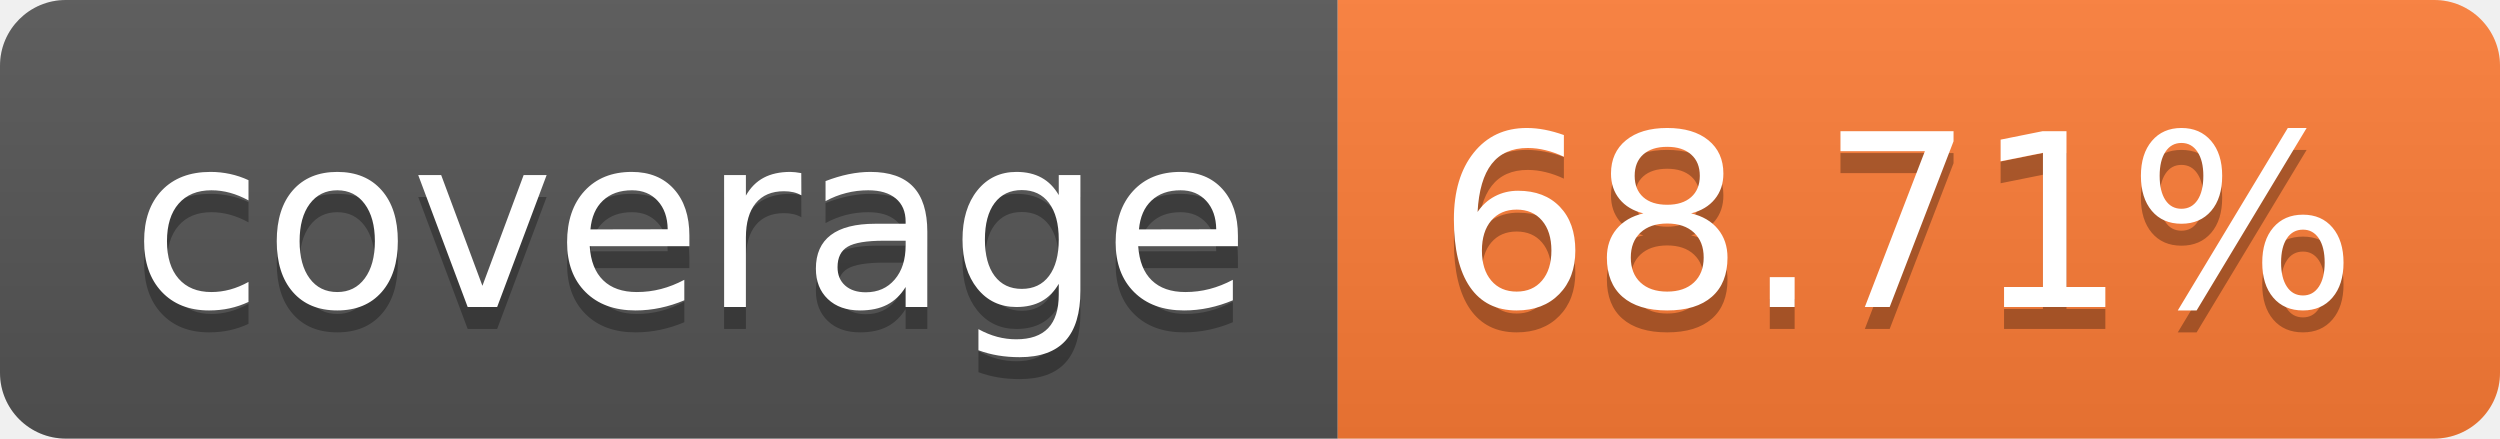
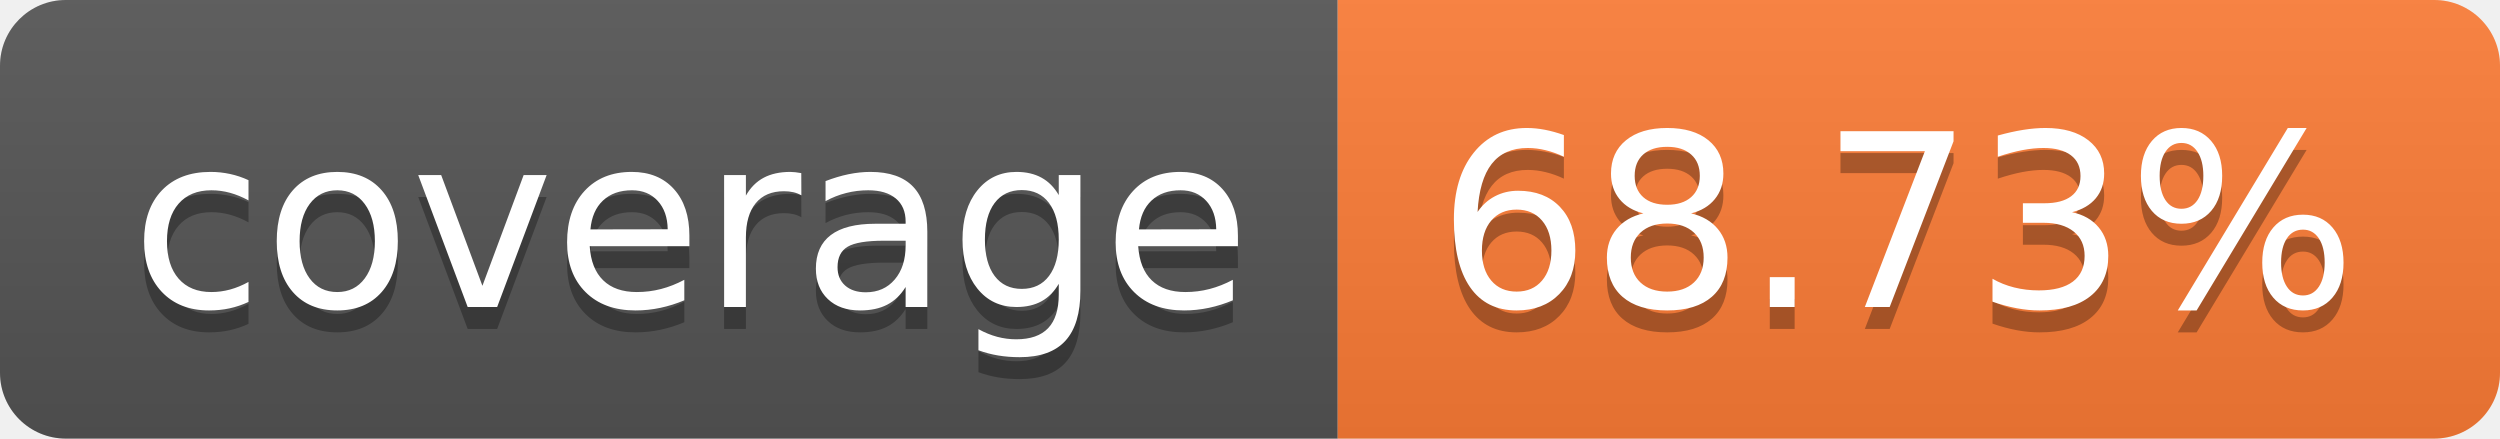
- <svg xmlns="http://www.w3.org/2000/svg" width="114" height="20" role="img" aria-label="coverage: 68.71%">
+ <svg xmlns="http://www.w3.org/2000/svg" width="114" height="20" role="img" aria-label="coverage: 68.73%">
  <linearGradient id="s" x2="0" y2="100%">
    <stop offset="0" stop-color="#bbb" stop-opacity=".1" />
    <stop offset="1" stop-opacity=".1" />
  </linearGradient>
  <clipPath id="r">
    <rect width="114" height="20" rx="3" fill="#fff" />
  </clipPath>
  <g clip-path="url(#r)">
    <rect width="61" height="20" fill="#555" />
    <rect x="61" width="53" height="20" fill="#fe7d37" />
    <rect width="114" height="20" fill="url(#s)" />
  </g>
  <g fill="#fff" text-anchor="middle" font-family="Verdana,Geneva,DejaVu Sans,sans-serif" text-rendering="geometricPrecision" font-size="110">
    <text aria-hidden="true" x="315" y="150" fill="#010101" fill-opacity=".3" transform="scale(.1)" textLength="510">coverage</text>
    <text x="315" y="140" transform="scale(.1)" fill="#fff" textLength="510">coverage</text>
-     <text aria-hidden="true" x="865" y="150" fill="#010101" fill-opacity=".3" transform="scale(.1)" textLength="430">68.71%</text>
-     <text x="865" y="140" transform="scale(.1)" fill="#fff" textLength="430">68.71%</text>
+     <text aria-hidden="true" x="865" y="150" fill="#010101" fill-opacity=".3" transform="scale(.1)" textLength="430">68.73%</text>
+     <text x="865" y="140" transform="scale(.1)" fill="#fff" textLength="430">68.73%</text>
  </g>
</svg>
